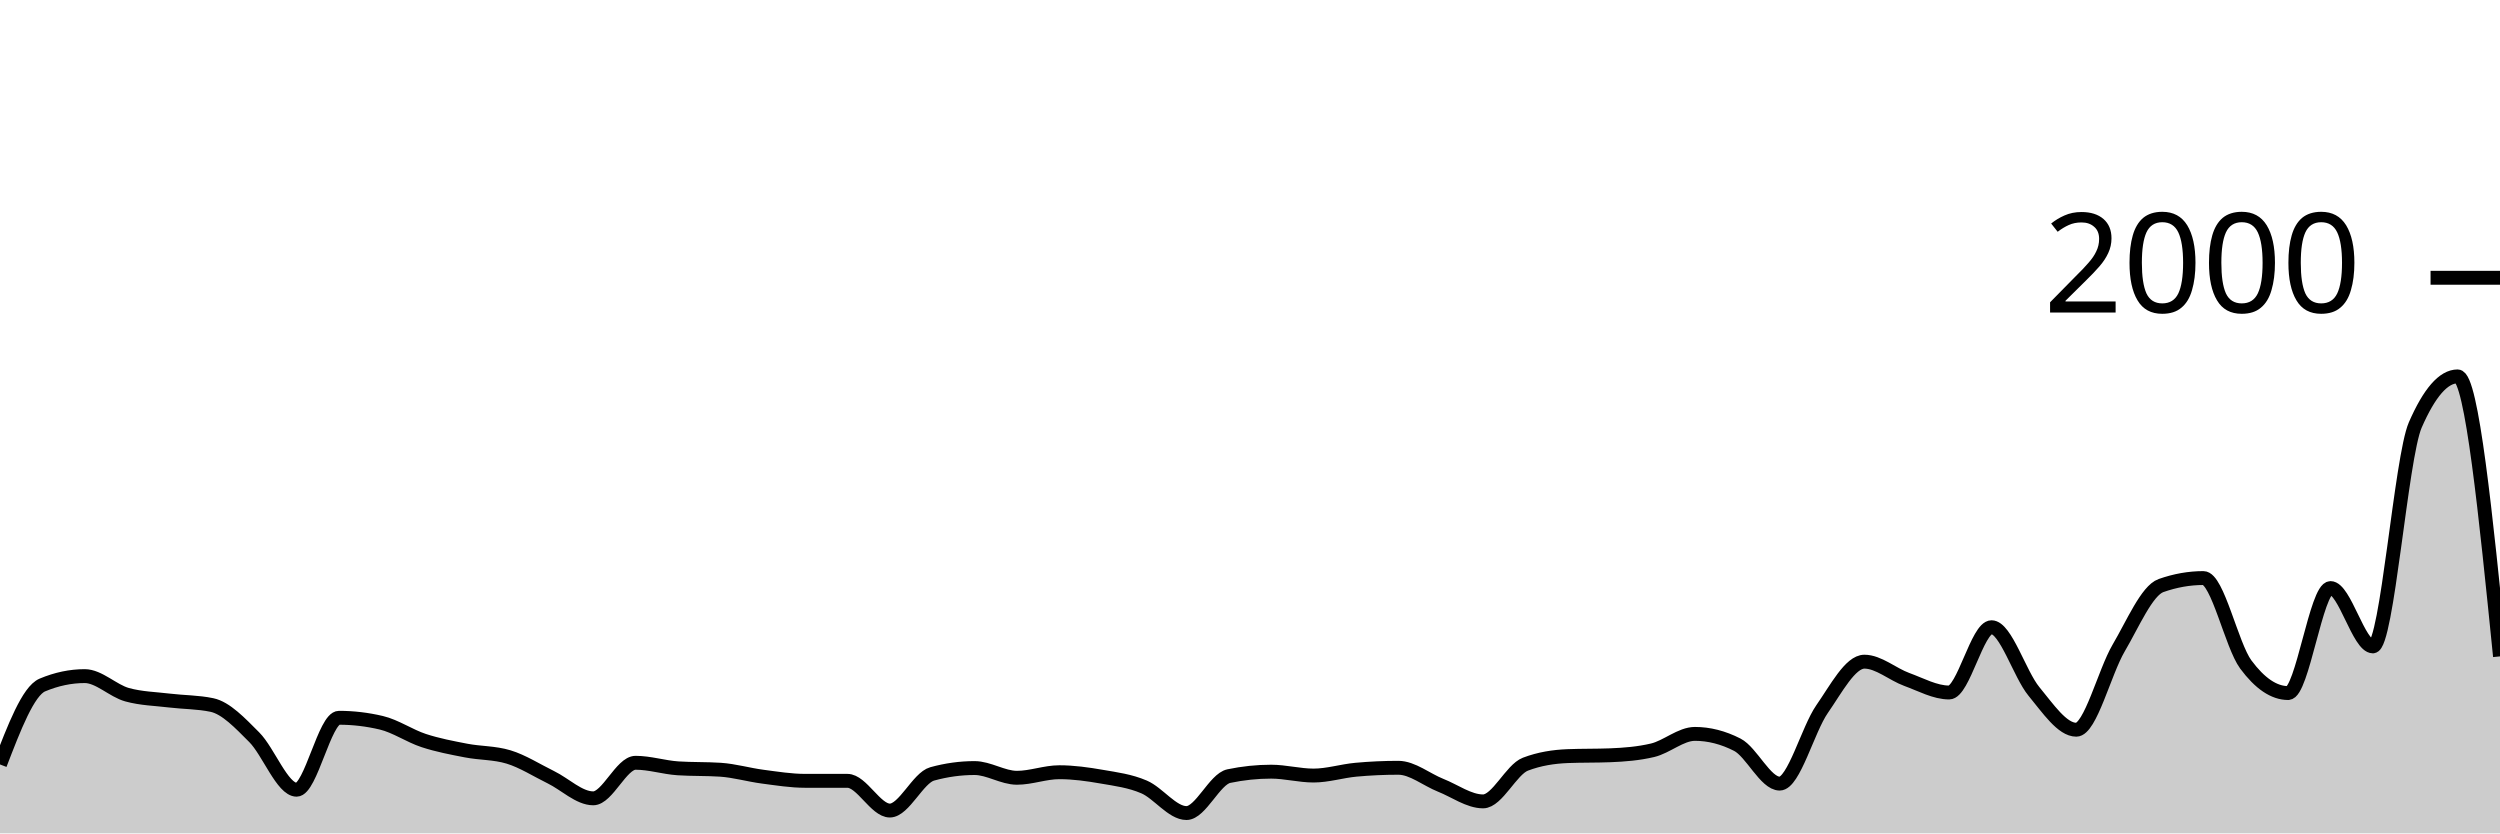
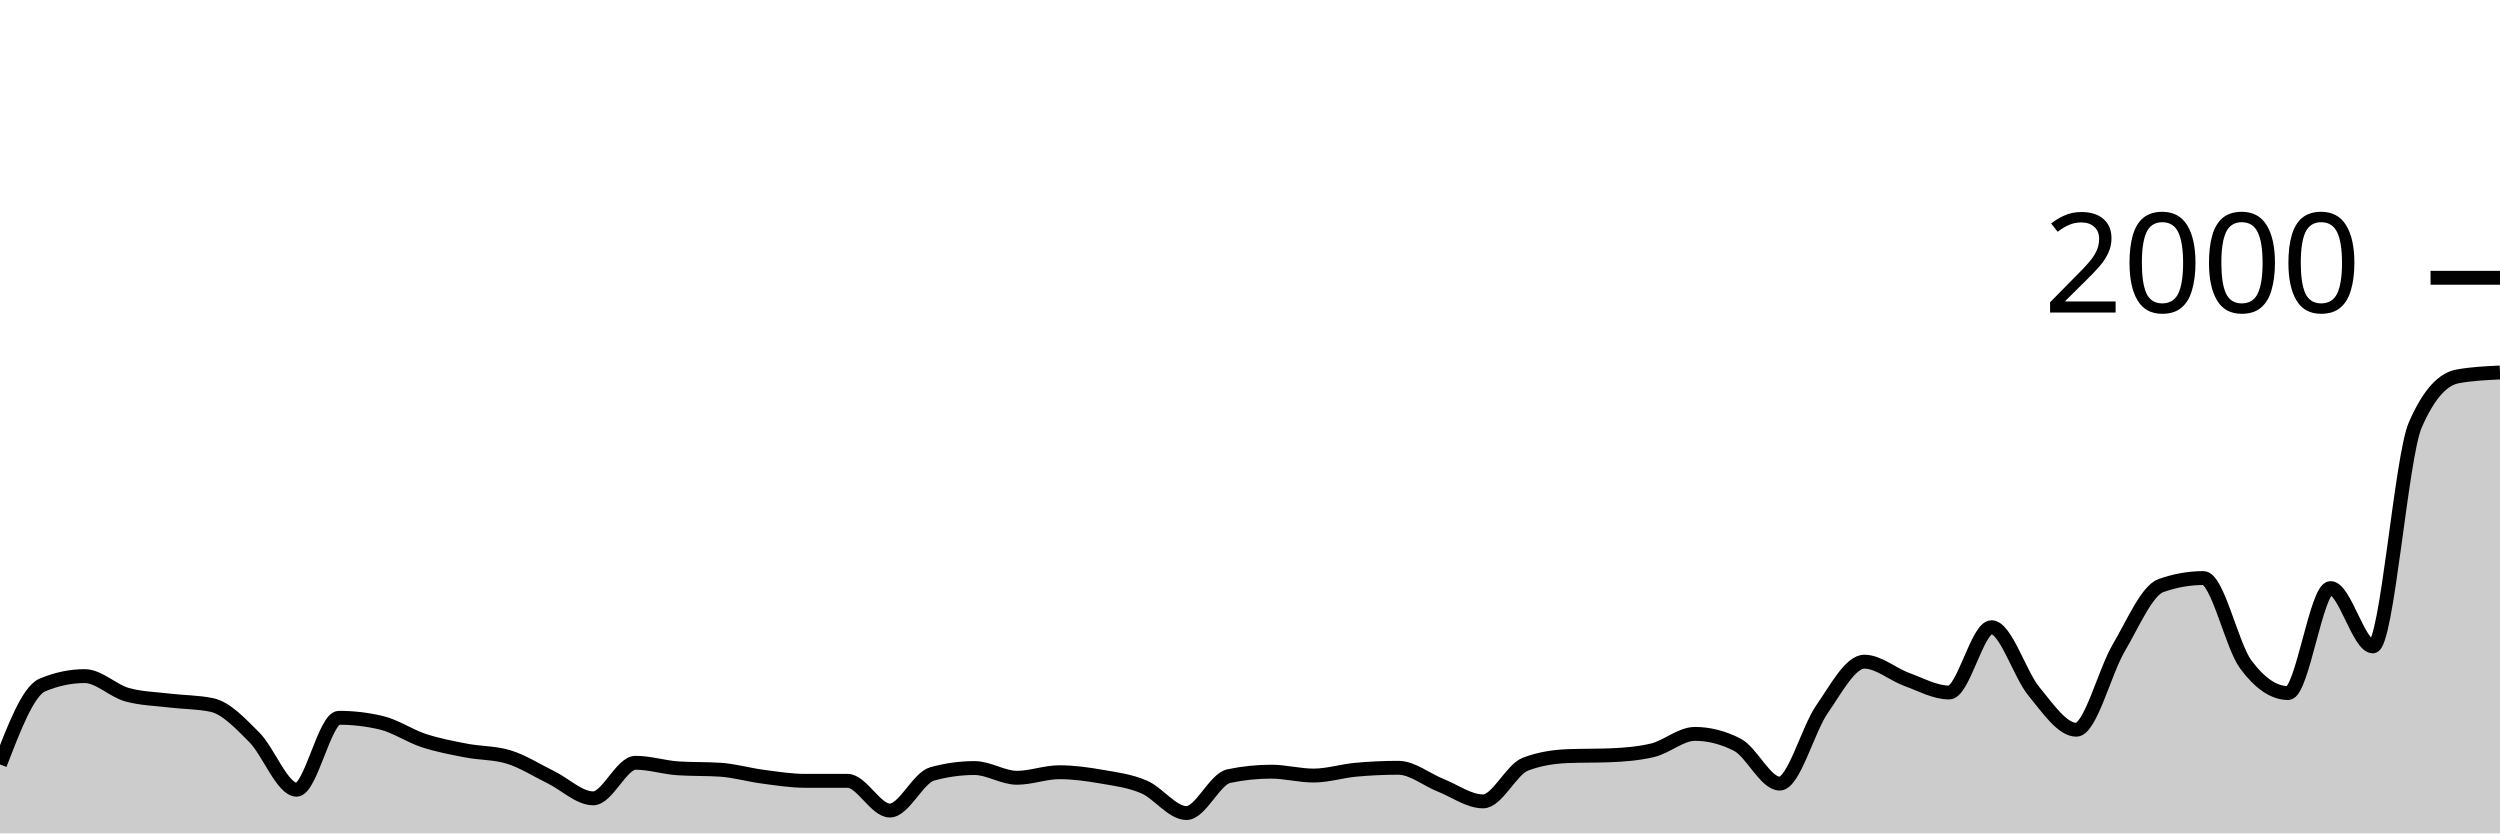
<svg xmlns="http://www.w3.org/2000/svg" viewBox="0 0 180 60">
  <g transform="translate(0,20)">
-     <path class="area" fill="rgba(0, 0, 0, 0.2)" d="M0,35.04C1.017,32.393,2.034,29.747,3.051,29.32C4.068,28.893,5.085,28.68,6.102,28.68C7.119,28.68,8.136,29.74,9.153,30.02C10.169,30.3,11.186,30.317,12.203,30.44C13.22,30.563,14.237,30.547,15.254,30.76C16.271,30.973,17.288,32.063,18.305,33.08C19.322,34.097,20.339,36.86,21.356,36.86C22.373,36.86,23.39,31.68,24.407,31.68C25.424,31.68,26.441,31.8,27.458,32.04C28.475,32.28,29.492,32.987,30.508,33.32C31.525,33.653,32.542,33.843,33.559,34.04C34.576,34.237,35.593,34.193,36.61,34.5C37.627,34.807,38.644,35.463,39.661,35.96C40.678,36.457,41.695,37.48,42.712,37.48C43.729,37.48,44.746,34.92,45.763,34.92C46.78,34.92,47.797,35.253,48.814,35.32C49.831,35.387,50.847,35.353,51.864,35.42C52.881,35.487,53.898,35.787,54.915,35.92C55.932,36.053,56.949,36.22,57.966,36.22C58.983,36.22,60,36.22,61.017,36.22C62.034,36.22,63.051,38.36,64.068,38.36C65.085,38.36,66.102,36,67.119,35.72C68.136,35.44,69.153,35.3,70.169,35.3C71.186,35.3,72.203,36,73.22,36C74.237,36,75.254,35.6,76.271,35.6C77.288,35.6,78.305,35.743,79.322,35.92C80.339,36.097,81.356,36.223,82.373,36.66C83.39,37.097,84.407,38.54,85.424,38.54C86.441,38.54,87.458,36.093,88.475,35.88C89.492,35.667,90.508,35.56,91.525,35.56C92.542,35.56,93.559,35.84,94.576,35.84C95.593,35.84,96.61,35.513,97.627,35.42C98.644,35.327,99.661,35.28,100.678,35.28C101.695,35.28,102.712,36.137,103.729,36.54C104.746,36.943,105.763,37.7,106.78,37.7C107.797,37.7,108.814,35.407,109.831,35.02C110.847,34.633,111.864,34.48,112.881,34.44C113.898,34.4,114.915,34.42,115.932,34.38C116.949,34.34,117.966,34.26,118.983,34.02C120,33.78,121.017,32.84,122.034,32.84C123.051,32.84,124.068,33.1,125.085,33.62C126.102,34.14,127.119,36.42,128.136,36.42C129.153,36.42,130.169,32.523,131.186,31.06C132.203,29.597,133.22,27.64,134.237,27.64C135.254,27.64,136.271,28.55,137.288,28.92C138.305,29.29,139.322,29.86,140.339,29.86C141.356,29.86,142.373,25.16,143.39,25.16C144.407,25.16,145.424,28.55,146.441,29.78C147.458,31.01,148.475,32.54,149.492,32.54C150.508,32.54,151.525,28.39,152.542,26.66C153.559,24.93,154.576,22.52,155.593,22.16C156.61,21.8,157.627,21.62,158.644,21.62C159.661,21.62,160.678,26.467,161.695,27.84C162.712,29.213,163.729,29.9,164.746,29.9C165.763,29.9,166.78,22.34,167.797,22.34C168.814,22.34,169.831,26.54,170.847,26.54C171.864,26.54,172.881,12.933,173.898,10.6C174.915,8.267,175.932,7.1,176.949,7.1C177.966,7.1,178.983,17.18,180,27.26L180,40C178.983,40,177.966,40,176.949,40C175.932,40,174.915,40,173.898,40C172.881,40,171.864,40,170.847,40C169.831,40,168.814,40,167.797,40C166.78,40,165.763,40,164.746,40C163.729,40,162.712,40,161.695,40C160.678,40,159.661,40,158.644,40C157.627,40,156.61,40,155.593,40C154.576,40,153.559,40,152.542,40C151.525,40,150.508,40,149.492,40C148.475,40,147.458,40,146.441,40C145.424,40,144.407,40,143.39,40C142.373,40,141.356,40,140.339,40C139.322,40,138.305,40,137.288,40C136.271,40,135.254,40,134.237,40C133.22,40,132.203,40,131.186,40C130.169,40,129.153,40,128.136,40C127.119,40,126.102,40,125.085,40C124.068,40,123.051,40,122.034,40C121.017,40,120,40,118.983,40C117.966,40,116.949,40,115.932,40C114.915,40,113.898,40,112.881,40C111.864,40,110.847,40,109.831,40C108.814,40,107.797,40,106.78,40C105.763,40,104.746,40,103.729,40C102.712,40,101.695,40,100.678,40C99.661,40,98.644,40,97.627,40C96.61,40,95.593,40,94.576,40C93.559,40,92.542,40,91.525,40C90.508,40,89.492,40,88.475,40C87.458,40,86.441,40,85.424,40C84.407,40,83.39,40,82.373,40C81.356,40,80.339,40,79.322,40C78.305,40,77.288,40,76.271,40C75.254,40,74.237,40,73.22,40C72.203,40,71.186,40,70.169,40C69.153,40,68.136,40,67.119,40C66.102,40,65.085,40,64.068,40C63.051,40,62.034,40,61.017,40C60,40,58.983,40,57.966,40C56.949,40,55.932,40,54.915,40C53.898,40,52.881,40,51.864,40C50.847,40,49.831,40,48.814,40C47.797,40,46.78,40,45.763,40C44.746,40,43.729,40,42.712,40C41.695,40,40.678,40,39.661,40C38.644,40,37.627,40,36.61,40C35.593,40,34.576,40,33.559,40C32.542,40,31.525,40,30.508,40C29.492,40,28.475,40,27.458,40C26.441,40,25.424,40,24.407,40C23.39,40,22.373,40,21.356,40C20.339,40,19.322,40,18.305,40C17.288,40,16.271,40,15.254,40C14.237,40,13.22,40,12.203,40C11.186,40,10.169,40,9.153,40C8.136,40,7.119,40,6.102,40C5.085,40,4.068,40,3.051,40C2.034,40,1.017,40,0,40Z" />
-     <path class="line" stroke="black" fill="none" d="M0,35.04C1.017,32.393,2.034,29.747,3.051,29.32C4.068,28.893,5.085,28.68,6.102,28.68C7.119,28.68,8.136,29.74,9.153,30.02C10.169,30.3,11.186,30.317,12.203,30.44C13.22,30.563,14.237,30.547,15.254,30.76C16.271,30.973,17.288,32.063,18.305,33.08C19.322,34.097,20.339,36.86,21.356,36.86C22.373,36.86,23.39,31.68,24.407,31.68C25.424,31.68,26.441,31.8,27.458,32.04C28.475,32.28,29.492,32.987,30.508,33.32C31.525,33.653,32.542,33.843,33.559,34.04C34.576,34.237,35.593,34.193,36.61,34.5C37.627,34.807,38.644,35.463,39.661,35.96C40.678,36.457,41.695,37.48,42.712,37.48C43.729,37.48,44.746,34.92,45.763,34.92C46.78,34.92,47.797,35.253,48.814,35.32C49.831,35.387,50.847,35.353,51.864,35.42C52.881,35.487,53.898,35.787,54.915,35.92C55.932,36.053,56.949,36.22,57.966,36.22C58.983,36.22,60,36.22,61.017,36.22C62.034,36.22,63.051,38.36,64.068,38.36C65.085,38.36,66.102,36,67.119,35.72C68.136,35.44,69.153,35.3,70.169,35.3C71.186,35.3,72.203,36,73.22,36C74.237,36,75.254,35.6,76.271,35.6C77.288,35.6,78.305,35.743,79.322,35.92C80.339,36.097,81.356,36.223,82.373,36.66C83.39,37.097,84.407,38.54,85.424,38.54C86.441,38.54,87.458,36.093,88.475,35.88C89.492,35.667,90.508,35.56,91.525,35.56C92.542,35.56,93.559,35.84,94.576,35.84C95.593,35.84,96.61,35.513,97.627,35.42C98.644,35.327,99.661,35.28,100.678,35.28C101.695,35.28,102.712,36.137,103.729,36.54C104.746,36.943,105.763,37.7,106.78,37.7C107.797,37.7,108.814,35.407,109.831,35.02C110.847,34.633,111.864,34.48,112.881,34.44C113.898,34.4,114.915,34.42,115.932,34.38C116.949,34.34,117.966,34.26,118.983,34.02C120,33.78,121.017,32.84,122.034,32.84C123.051,32.84,124.068,33.1,125.085,33.62C126.102,34.14,127.119,36.42,128.136,36.42C129.153,36.42,130.169,32.523,131.186,31.06C132.203,29.597,133.22,27.64,134.237,27.64C135.254,27.64,136.271,28.55,137.288,28.92C138.305,29.29,139.322,29.86,140.339,29.86C141.356,29.86,142.373,25.16,143.39,25.16C144.407,25.16,145.424,28.55,146.441,29.78C147.458,31.01,148.475,32.54,149.492,32.54C150.508,32.54,151.525,28.39,152.542,26.66C153.559,24.93,154.576,22.52,155.593,22.16C156.61,21.8,157.627,21.62,158.644,21.62C159.661,21.62,160.678,26.467,161.695,27.84C162.712,29.213,163.729,29.9,164.746,29.9C165.763,29.9,166.78,22.34,167.797,22.34C168.814,22.34,169.831,26.54,170.847,26.54C171.864,26.54,172.881,12.933,173.898,10.6C174.915,8.267,175.932,7.1,176.949,7.1C177.966,7.1,178.983,17.18,180,27.26" />
+     <path class="area" fill="rgba(0, 0, 0, 0.2)" d="M0,35.04C1.017,32.393,2.034,29.747,3.051,29.32C4.068,28.893,5.085,28.68,6.102,28.68C7.119,28.68,8.136,29.74,9.153,30.02C10.169,30.3,11.186,30.317,12.203,30.44C13.22,30.563,14.237,30.547,15.254,30.76C16.271,30.973,17.288,32.063,18.305,33.08C19.322,34.097,20.339,36.86,21.356,36.86C22.373,36.86,23.39,31.68,24.407,31.68C25.424,31.68,26.441,31.8,27.458,32.04C28.475,32.28,29.492,32.987,30.508,33.32C31.525,33.653,32.542,33.843,33.559,34.04C34.576,34.237,35.593,34.193,36.61,34.5C37.627,34.807,38.644,35.463,39.661,35.96C40.678,36.457,41.695,37.48,42.712,37.48C43.729,37.48,44.746,34.92,45.763,34.92C46.78,34.92,47.797,35.253,48.814,35.32C49.831,35.387,50.847,35.353,51.864,35.42C52.881,35.487,53.898,35.787,54.915,35.92C55.932,36.053,56.949,36.22,57.966,36.22C58.983,36.22,60,36.22,61.017,36.22C62.034,36.22,63.051,38.36,64.068,38.36C65.085,38.36,66.102,36,67.119,35.72C68.136,35.44,69.153,35.3,70.169,35.3C71.186,35.3,72.203,36,73.22,36C74.237,36,75.254,35.6,76.271,35.6C77.288,35.6,78.305,35.743,79.322,35.92C80.339,36.097,81.356,36.223,82.373,36.66C83.39,37.097,84.407,38.54,85.424,38.54C86.441,38.54,87.458,36.093,88.475,35.88C89.492,35.667,90.508,35.56,91.525,35.56C92.542,35.56,93.559,35.84,94.576,35.84C95.593,35.84,96.61,35.513,97.627,35.42C98.644,35.327,99.661,35.28,100.678,35.28C101.695,35.28,102.712,36.137,103.729,36.54C104.746,36.943,105.763,37.7,106.78,37.7C107.797,37.7,108.814,35.407,109.831,35.02C110.847,34.633,111.864,34.48,112.881,34.44C113.898,34.4,114.915,34.42,115.932,34.38C116.949,34.34,117.966,34.26,118.983,34.02C120,33.78,121.017,32.84,122.034,32.84C123.051,32.84,124.068,33.1,125.085,33.62C126.102,34.14,127.119,36.42,128.136,36.42C129.153,36.42,130.169,32.523,131.186,31.06C132.203,29.597,133.22,27.64,134.237,27.64C135.254,27.64,136.271,28.55,137.288,28.92C138.305,29.29,139.322,29.86,140.339,29.86C141.356,29.86,142.373,25.16,143.39,25.16C144.407,25.16,145.424,28.55,146.441,29.78C147.458,31.01,148.475,32.54,149.492,32.54C150.508,32.54,151.525,28.39,152.542,26.66C153.559,24.93,154.576,22.52,155.593,22.16C156.61,21.8,157.627,21.62,158.644,21.62C159.661,21.62,160.678,26.467,161.695,27.84C162.712,29.213,163.729,29.9,164.746,29.9C165.763,29.9,166.78,22.34,167.797,22.34C168.814,22.34,169.831,26.54,170.847,26.54C171.864,26.54,172.881,12.933,173.898,10.6C174.915,8.267,175.932,7.287,176.949,7.1C177.966,6.913,178.983,6.867,180,6.82L180,40C178.983,40,177.966,40,176.949,40C175.932,40,174.915,40,173.898,40C172.881,40,171.864,40,170.847,40C169.831,40,168.814,40,167.797,40C166.78,40,165.763,40,164.746,40C163.729,40,162.712,40,161.695,40C160.678,40,159.661,40,158.644,40C157.627,40,156.61,40,155.593,40C154.576,40,153.559,40,152.542,40C151.525,40,150.508,40,149.492,40C148.475,40,147.458,40,146.441,40C145.424,40,144.407,40,143.39,40C142.373,40,141.356,40,140.339,40C139.322,40,138.305,40,137.288,40C136.271,40,135.254,40,134.237,40C133.22,40,132.203,40,131.186,40C130.169,40,129.153,40,128.136,40C127.119,40,126.102,40,125.085,40C124.068,40,123.051,40,122.034,40C121.017,40,120,40,118.983,40C117.966,40,116.949,40,115.932,40C114.915,40,113.898,40,112.881,40C111.864,40,110.847,40,109.831,40C108.814,40,107.797,40,106.78,40C105.763,40,104.746,40,103.729,40C102.712,40,101.695,40,100.678,40C99.661,40,98.644,40,97.627,40C96.61,40,95.593,40,94.576,40C93.559,40,92.542,40,91.525,40C90.508,40,89.492,40,88.475,40C87.458,40,86.441,40,85.424,40C84.407,40,83.39,40,82.373,40C81.356,40,80.339,40,79.322,40C78.305,40,77.288,40,76.271,40C75.254,40,74.237,40,73.22,40C72.203,40,71.186,40,70.169,40C69.153,40,68.136,40,67.119,40C66.102,40,65.085,40,64.068,40C63.051,40,62.034,40,61.017,40C60,40,58.983,40,57.966,40C56.949,40,55.932,40,54.915,40C53.898,40,52.881,40,51.864,40C50.847,40,49.831,40,48.814,40C47.797,40,46.78,40,45.763,40C44.746,40,43.729,40,42.712,40C41.695,40,40.678,40,39.661,40C38.644,40,37.627,40,36.61,40C35.593,40,34.576,40,33.559,40C32.542,40,31.525,40,30.508,40C29.492,40,28.475,40,27.458,40C26.441,40,25.424,40,24.407,40C23.39,40,22.373,40,21.356,40C20.339,40,19.322,40,18.305,40C17.288,40,16.271,40,15.254,40C14.237,40,13.22,40,12.203,40C11.186,40,10.169,40,9.153,40C8.136,40,7.119,40,6.102,40C5.085,40,4.068,40,3.051,40C2.034,40,1.017,40,0,40Z" />
+     <path class="line" stroke="black" fill="none" d="M0,35.04C1.017,32.393,2.034,29.747,3.051,29.32C4.068,28.893,5.085,28.68,6.102,28.68C7.119,28.68,8.136,29.74,9.153,30.02C10.169,30.3,11.186,30.317,12.203,30.44C13.22,30.563,14.237,30.547,15.254,30.76C16.271,30.973,17.288,32.063,18.305,33.08C19.322,34.097,20.339,36.86,21.356,36.86C22.373,36.86,23.39,31.68,24.407,31.68C25.424,31.68,26.441,31.8,27.458,32.04C28.475,32.28,29.492,32.987,30.508,33.32C31.525,33.653,32.542,33.843,33.559,34.04C34.576,34.237,35.593,34.193,36.61,34.5C37.627,34.807,38.644,35.463,39.661,35.96C40.678,36.457,41.695,37.48,42.712,37.48C43.729,37.48,44.746,34.92,45.763,34.92C46.78,34.92,47.797,35.253,48.814,35.32C49.831,35.387,50.847,35.353,51.864,35.42C52.881,35.487,53.898,35.787,54.915,35.92C55.932,36.053,56.949,36.22,57.966,36.22C58.983,36.22,60,36.22,61.017,36.22C62.034,36.22,63.051,38.36,64.068,38.36C65.085,38.36,66.102,36,67.119,35.72C68.136,35.44,69.153,35.3,70.169,35.3C71.186,35.3,72.203,36,73.22,36C74.237,36,75.254,35.6,76.271,35.6C77.288,35.6,78.305,35.743,79.322,35.92C80.339,36.097,81.356,36.223,82.373,36.66C83.39,37.097,84.407,38.54,85.424,38.54C86.441,38.54,87.458,36.093,88.475,35.88C89.492,35.667,90.508,35.56,91.525,35.56C92.542,35.56,93.559,35.84,94.576,35.84C95.593,35.84,96.61,35.513,97.627,35.42C98.644,35.327,99.661,35.28,100.678,35.28C101.695,35.28,102.712,36.137,103.729,36.54C104.746,36.943,105.763,37.7,106.78,37.7C107.797,37.7,108.814,35.407,109.831,35.02C110.847,34.633,111.864,34.48,112.881,34.44C113.898,34.4,114.915,34.42,115.932,34.38C116.949,34.34,117.966,34.26,118.983,34.02C120,33.78,121.017,32.84,122.034,32.84C123.051,32.84,124.068,33.1,125.085,33.62C126.102,34.14,127.119,36.42,128.136,36.42C129.153,36.42,130.169,32.523,131.186,31.06C132.203,29.597,133.22,27.64,134.237,27.64C135.254,27.64,136.271,28.55,137.288,28.92C138.305,29.29,139.322,29.86,140.339,29.86C141.356,29.86,142.373,25.16,143.39,25.16C144.407,25.16,145.424,28.55,146.441,29.78C147.458,31.01,148.475,32.54,149.492,32.54C150.508,32.54,151.525,28.39,152.542,26.66C153.559,24.93,154.576,22.52,155.593,22.16C156.61,21.8,157.627,21.62,158.644,21.62C159.661,21.62,160.678,26.467,161.695,27.84C162.712,29.213,163.729,29.9,164.746,29.9C165.763,29.9,166.78,22.34,167.797,22.34C168.814,22.34,169.831,26.54,170.847,26.54C171.864,26.54,172.881,12.933,173.898,10.6C174.915,8.267,175.932,7.287,176.949,7.1C177.966,6.913,178.983,6.867,180,6.82" />
    <path class="axis-ceiling" stroke-width="1" stroke="black" fill="none" d="M175,0L180,0" />
    <text class="axis-ceiling-label" font-family="sans-serif" text-anchor="end" font-size="10px" x="170" y="2.5">2000</text>
  </g>
</svg>
